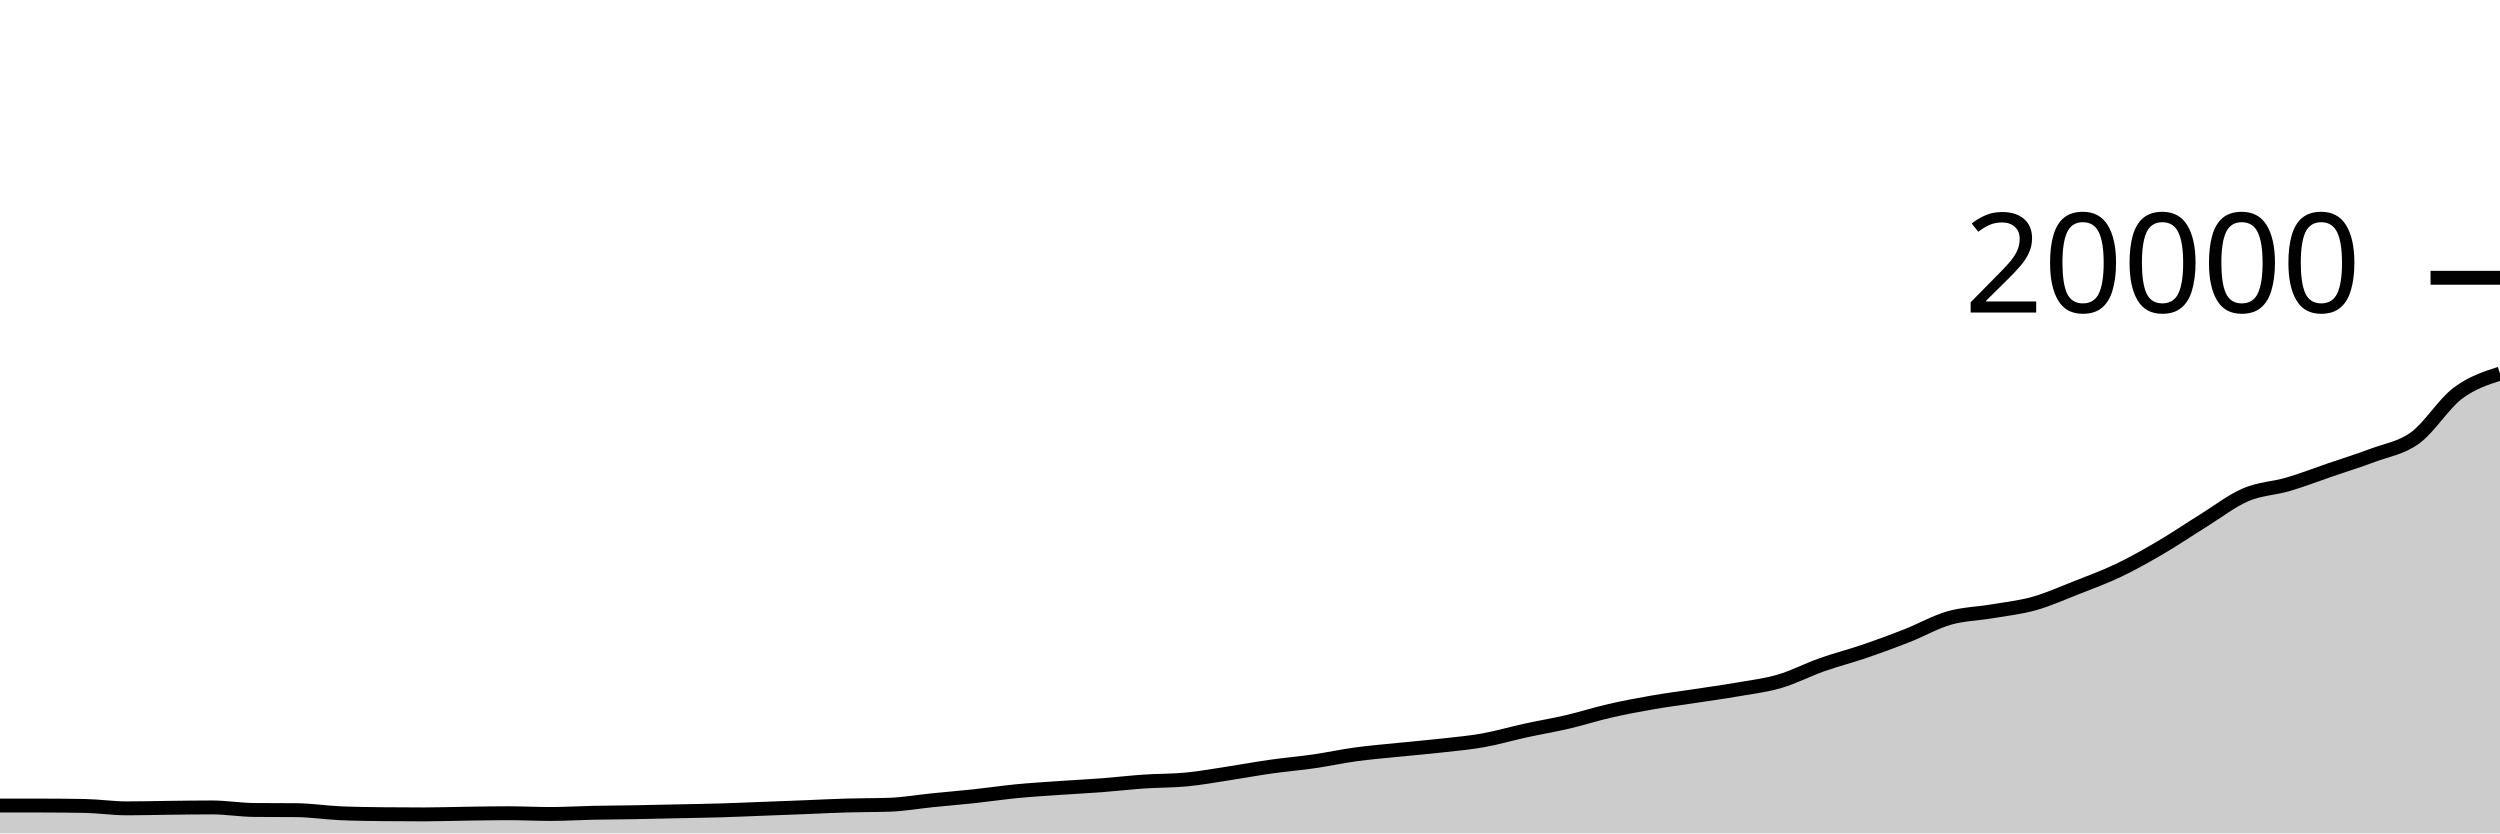
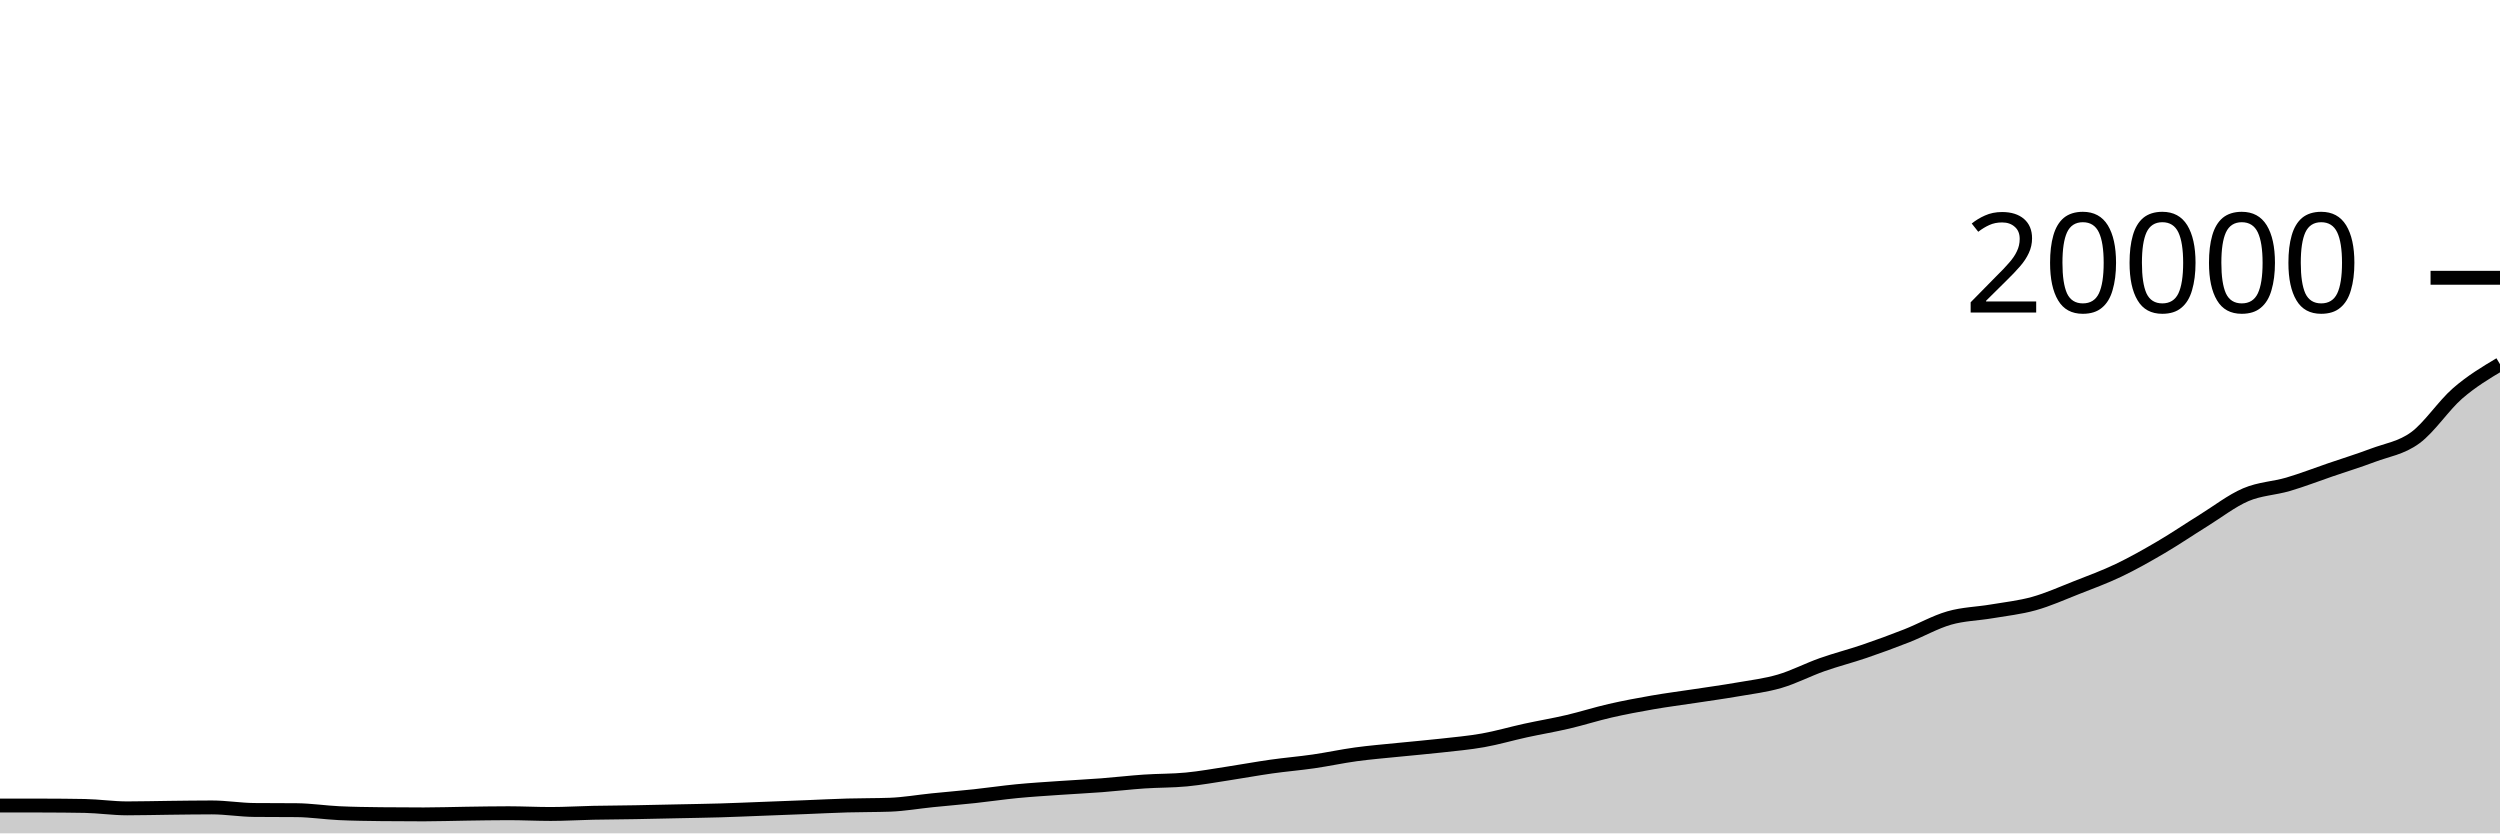
<svg xmlns="http://www.w3.org/2000/svg" viewBox="0 0 180 60">
  <g transform="translate(0,20)">
-     <path class="area" fill="rgba(0, 0, 0, 0.2)" d="M0,37.998C1.017,37.998,2.034,37.999,3.051,38C4.068,38.001,5.085,38.009,6.102,38.028C7.119,38.047,8.136,38.202,9.153,38.202C10.169,38.202,11.186,38.173,12.203,38.162C13.22,38.151,14.237,38.134,15.254,38.134C16.271,38.134,17.288,38.309,18.305,38.318C19.322,38.327,20.339,38.323,21.356,38.332C22.373,38.341,23.39,38.5,24.407,38.548C25.424,38.596,26.441,38.609,27.458,38.62C28.475,38.631,29.492,38.636,30.508,38.636C31.525,38.636,32.542,38.6,33.559,38.586C34.576,38.572,35.593,38.552,36.61,38.552C37.627,38.552,38.644,38.606,39.661,38.606C40.678,38.606,41.695,38.541,42.712,38.52C43.729,38.499,44.746,38.496,45.763,38.478C46.78,38.46,47.797,38.436,48.814,38.414C49.831,38.392,50.847,38.378,51.864,38.348C52.881,38.318,53.898,38.273,54.915,38.234C55.932,38.195,56.949,38.156,57.966,38.116C58.983,38.076,60,38.023,61.017,37.994C62.034,37.965,63.051,37.976,64.068,37.94C65.085,37.904,66.102,37.723,67.119,37.62C68.136,37.517,69.153,37.433,70.169,37.324C71.186,37.215,72.203,37.062,73.22,36.964C74.237,36.866,75.254,36.805,76.271,36.734C77.288,36.663,78.305,36.615,79.322,36.538C80.339,36.461,81.356,36.339,82.373,36.27C83.39,36.201,84.407,36.22,85.424,36.122C86.441,36.024,87.458,35.837,88.475,35.682C89.492,35.527,90.508,35.338,91.525,35.194C92.542,35.05,93.559,34.967,94.576,34.82C95.593,34.673,96.61,34.451,97.627,34.312C98.644,34.173,99.661,34.092,100.678,33.988C101.695,33.884,102.712,33.8,103.729,33.686C104.746,33.572,105.763,33.485,106.78,33.304C107.797,33.123,108.814,32.822,109.831,32.6C110.847,32.378,111.864,32.21,112.881,31.972C113.898,31.734,114.915,31.407,115.932,31.174C116.949,30.941,117.966,30.751,118.983,30.574C120,30.397,121.017,30.269,122.034,30.114C123.051,29.959,124.068,29.821,125.085,29.644C126.102,29.467,127.119,29.348,128.136,29.05C129.153,28.752,130.169,28.217,131.186,27.858C132.203,27.499,133.22,27.243,134.237,26.896C135.254,26.549,136.271,26.176,137.288,25.776C138.305,25.376,139.322,24.791,140.339,24.498C141.356,24.205,142.373,24.193,143.39,24.02C144.407,23.847,145.424,23.742,146.441,23.458C147.458,23.174,148.475,22.716,149.492,22.316C150.508,21.916,151.525,21.546,152.542,21.06C153.559,20.574,154.576,19.998,155.593,19.402C156.61,18.806,157.627,18.112,158.644,17.482C159.661,16.852,160.678,16.056,161.695,15.62C162.712,15.184,163.729,15.167,164.746,14.868C165.763,14.569,166.78,14.172,167.797,13.824C168.814,13.476,169.831,13.164,170.847,12.78C171.864,12.396,172.881,12.263,173.898,11.52C174.915,10.777,175.932,9.092,176.949,8.322C177.966,7.552,178.983,7.225,180,6.898L180,40C178.983,40,177.966,40,176.949,40C175.932,40,174.915,40,173.898,40C172.881,40,171.864,40,170.847,40C169.831,40,168.814,40,167.797,40C166.78,40,165.763,40,164.746,40C163.729,40,162.712,40,161.695,40C160.678,40,159.661,40,158.644,40C157.627,40,156.61,40,155.593,40C154.576,40,153.559,40,152.542,40C151.525,40,150.508,40,149.492,40C148.475,40,147.458,40,146.441,40C145.424,40,144.407,40,143.39,40C142.373,40,141.356,40,140.339,40C139.322,40,138.305,40,137.288,40C136.271,40,135.254,40,134.237,40C133.22,40,132.203,40,131.186,40C130.169,40,129.153,40,128.136,40C127.119,40,126.102,40,125.085,40C124.068,40,123.051,40,122.034,40C121.017,40,120,40,118.983,40C117.966,40,116.949,40,115.932,40C114.915,40,113.898,40,112.881,40C111.864,40,110.847,40,109.831,40C108.814,40,107.797,40,106.78,40C105.763,40,104.746,40,103.729,40C102.712,40,101.695,40,100.678,40C99.661,40,98.644,40,97.627,40C96.61,40,95.593,40,94.576,40C93.559,40,92.542,40,91.525,40C90.508,40,89.492,40,88.475,40C87.458,40,86.441,40,85.424,40C84.407,40,83.39,40,82.373,40C81.356,40,80.339,40,79.322,40C78.305,40,77.288,40,76.271,40C75.254,40,74.237,40,73.22,40C72.203,40,71.186,40,70.169,40C69.153,40,68.136,40,67.119,40C66.102,40,65.085,40,64.068,40C63.051,40,62.034,40,61.017,40C60,40,58.983,40,57.966,40C56.949,40,55.932,40,54.915,40C53.898,40,52.881,40,51.864,40C50.847,40,49.831,40,48.814,40C47.797,40,46.78,40,45.763,40C44.746,40,43.729,40,42.712,40C41.695,40,40.678,40,39.661,40C38.644,40,37.627,40,36.61,40C35.593,40,34.576,40,33.559,40C32.542,40,31.525,40,30.508,40C29.492,40,28.475,40,27.458,40C26.441,40,25.424,40,24.407,40C23.39,40,22.373,40,21.356,40C20.339,40,19.322,40,18.305,40C17.288,40,16.271,40,15.254,40C14.237,40,13.22,40,12.203,40C11.186,40,10.169,40,9.153,40C8.136,40,7.119,40,6.102,40C5.085,40,4.068,40,3.051,40C2.034,40,1.017,40,0,40Z" />
-     <path class="line" stroke="black" fill="none" d="M0,37.998C1.017,37.998,2.034,37.999,3.051,38C4.068,38.001,5.085,38.009,6.102,38.028C7.119,38.047,8.136,38.202,9.153,38.202C10.169,38.202,11.186,38.173,12.203,38.162C13.22,38.151,14.237,38.134,15.254,38.134C16.271,38.134,17.288,38.309,18.305,38.318C19.322,38.327,20.339,38.323,21.356,38.332C22.373,38.341,23.39,38.5,24.407,38.548C25.424,38.596,26.441,38.609,27.458,38.62C28.475,38.631,29.492,38.636,30.508,38.636C31.525,38.636,32.542,38.6,33.559,38.586C34.576,38.572,35.593,38.552,36.61,38.552C37.627,38.552,38.644,38.606,39.661,38.606C40.678,38.606,41.695,38.541,42.712,38.52C43.729,38.499,44.746,38.496,45.763,38.478C46.78,38.46,47.797,38.436,48.814,38.414C49.831,38.392,50.847,38.378,51.864,38.348C52.881,38.318,53.898,38.273,54.915,38.234C55.932,38.195,56.949,38.156,57.966,38.116C58.983,38.076,60,38.023,61.017,37.994C62.034,37.965,63.051,37.976,64.068,37.94C65.085,37.904,66.102,37.723,67.119,37.62C68.136,37.517,69.153,37.433,70.169,37.324C71.186,37.215,72.203,37.062,73.22,36.964C74.237,36.866,75.254,36.805,76.271,36.734C77.288,36.663,78.305,36.615,79.322,36.538C80.339,36.461,81.356,36.339,82.373,36.27C83.39,36.201,84.407,36.22,85.424,36.122C86.441,36.024,87.458,35.837,88.475,35.682C89.492,35.527,90.508,35.338,91.525,35.194C92.542,35.05,93.559,34.967,94.576,34.82C95.593,34.673,96.61,34.451,97.627,34.312C98.644,34.173,99.661,34.092,100.678,33.988C101.695,33.884,102.712,33.8,103.729,33.686C104.746,33.572,105.763,33.485,106.78,33.304C107.797,33.123,108.814,32.822,109.831,32.6C110.847,32.378,111.864,32.21,112.881,31.972C113.898,31.734,114.915,31.407,115.932,31.174C116.949,30.941,117.966,30.751,118.983,30.574C120,30.397,121.017,30.269,122.034,30.114C123.051,29.959,124.068,29.821,125.085,29.644C126.102,29.467,127.119,29.348,128.136,29.05C129.153,28.752,130.169,28.217,131.186,27.858C132.203,27.499,133.22,27.243,134.237,26.896C135.254,26.549,136.271,26.176,137.288,25.776C138.305,25.376,139.322,24.791,140.339,24.498C141.356,24.205,142.373,24.193,143.39,24.02C144.407,23.847,145.424,23.742,146.441,23.458C147.458,23.174,148.475,22.716,149.492,22.316C150.508,21.916,151.525,21.546,152.542,21.06C153.559,20.574,154.576,19.998,155.593,19.402C156.61,18.806,157.627,18.112,158.644,17.482C159.661,16.852,160.678,16.056,161.695,15.62C162.712,15.184,163.729,15.167,164.746,14.868C165.763,14.569,166.78,14.172,167.797,13.824C168.814,13.476,169.831,13.164,170.847,12.78C171.864,12.396,172.881,12.263,173.898,11.52C174.915,10.777,175.932,9.092,176.949,8.322C177.966,7.552,178.983,7.225,180,6.898" />
+     <path class="area" fill="rgba(0, 0, 0, 0.2)" d="M0,37.998C1.017,37.998,2.034,37.999,3.051,38C4.068,38.001,5.085,38.009,6.102,38.028C7.119,38.047,8.136,38.202,9.153,38.202C10.169,38.202,11.186,38.173,12.203,38.162C13.22,38.151,14.237,38.134,15.254,38.134C16.271,38.134,17.288,38.309,18.305,38.318C19.322,38.327,20.339,38.323,21.356,38.332C22.373,38.341,23.39,38.5,24.407,38.548C25.424,38.596,26.441,38.609,27.458,38.62C28.475,38.631,29.492,38.636,30.508,38.636C31.525,38.636,32.542,38.6,33.559,38.586C34.576,38.572,35.593,38.552,36.61,38.552C37.627,38.552,38.644,38.606,39.661,38.606C40.678,38.606,41.695,38.541,42.712,38.52C43.729,38.499,44.746,38.496,45.763,38.478C46.78,38.46,47.797,38.436,48.814,38.414C49.831,38.392,50.847,38.378,51.864,38.348C52.881,38.318,53.898,38.273,54.915,38.234C55.932,38.195,56.949,38.156,57.966,38.116C58.983,38.076,60,38.023,61.017,37.994C62.034,37.965,63.051,37.976,64.068,37.94C65.085,37.904,66.102,37.723,67.119,37.62C68.136,37.517,69.153,37.433,70.169,37.324C71.186,37.215,72.203,37.062,73.22,36.964C74.237,36.866,75.254,36.805,76.271,36.734C77.288,36.663,78.305,36.615,79.322,36.538C80.339,36.461,81.356,36.339,82.373,36.27C83.39,36.201,84.407,36.22,85.424,36.122C86.441,36.024,87.458,35.837,88.475,35.682C89.492,35.527,90.508,35.338,91.525,35.194C92.542,35.05,93.559,34.967,94.576,34.82C95.593,34.673,96.61,34.451,97.627,34.312C98.644,34.173,99.661,34.092,100.678,33.988C101.695,33.884,102.712,33.8,103.729,33.686C104.746,33.572,105.763,33.485,106.78,33.304C107.797,33.123,108.814,32.822,109.831,32.6C110.847,32.378,111.864,32.21,112.881,31.972C113.898,31.734,114.915,31.407,115.932,31.174C116.949,30.941,117.966,30.751,118.983,30.574C120,30.397,121.017,30.269,122.034,30.114C123.051,29.959,124.068,29.821,125.085,29.644C126.102,29.467,127.119,29.348,128.136,29.05C129.153,28.752,130.169,28.217,131.186,27.858C132.203,27.499,133.22,27.243,134.237,26.896C135.254,26.549,136.271,26.176,137.288,25.776C138.305,25.376,139.322,24.791,140.339,24.498C141.356,24.205,142.373,24.193,143.39,24.02C144.407,23.847,145.424,23.742,146.441,23.458C147.458,23.174,148.475,22.716,149.492,22.316C150.508,21.916,151.525,21.546,152.542,21.06C153.559,20.574,154.576,19.998,155.593,19.402C156.61,18.806,157.627,18.112,158.644,17.482C159.661,16.852,160.678,16.056,161.695,15.62C162.712,15.184,163.729,15.167,164.746,14.868C165.763,14.569,166.78,14.172,167.797,13.824C168.814,13.476,169.831,13.164,170.847,12.78C171.864,12.396,172.881,12.263,173.898,11.52C174.915,10.777,175.932,9.205,176.949,8.322C177.966,7.439,178.983,6.832,180,6.224L180,40C178.983,40,177.966,40,176.949,40C175.932,40,174.915,40,173.898,40C172.881,40,171.864,40,170.847,40C169.831,40,168.814,40,167.797,40C166.78,40,165.763,40,164.746,40C163.729,40,162.712,40,161.695,40C160.678,40,159.661,40,158.644,40C157.627,40,156.61,40,155.593,40C154.576,40,153.559,40,152.542,40C151.525,40,150.508,40,149.492,40C148.475,40,147.458,40,146.441,40C145.424,40,144.407,40,143.39,40C142.373,40,141.356,40,140.339,40C139.322,40,138.305,40,137.288,40C136.271,40,135.254,40,134.237,40C133.22,40,132.203,40,131.186,40C130.169,40,129.153,40,128.136,40C127.119,40,126.102,40,125.085,40C124.068,40,123.051,40,122.034,40C121.017,40,120,40,118.983,40C117.966,40,116.949,40,115.932,40C114.915,40,113.898,40,112.881,40C111.864,40,110.847,40,109.831,40C108.814,40,107.797,40,106.78,40C105.763,40,104.746,40,103.729,40C102.712,40,101.695,40,100.678,40C99.661,40,98.644,40,97.627,40C96.61,40,95.593,40,94.576,40C93.559,40,92.542,40,91.525,40C90.508,40,89.492,40,88.475,40C87.458,40,86.441,40,85.424,40C84.407,40,83.39,40,82.373,40C81.356,40,80.339,40,79.322,40C78.305,40,77.288,40,76.271,40C75.254,40,74.237,40,73.22,40C72.203,40,71.186,40,70.169,40C69.153,40,68.136,40,67.119,40C66.102,40,65.085,40,64.068,40C63.051,40,62.034,40,61.017,40C60,40,58.983,40,57.966,40C56.949,40,55.932,40,54.915,40C53.898,40,52.881,40,51.864,40C50.847,40,49.831,40,48.814,40C47.797,40,46.78,40,45.763,40C44.746,40,43.729,40,42.712,40C41.695,40,40.678,40,39.661,40C38.644,40,37.627,40,36.61,40C35.593,40,34.576,40,33.559,40C32.542,40,31.525,40,30.508,40C29.492,40,28.475,40,27.458,40C26.441,40,25.424,40,24.407,40C23.39,40,22.373,40,21.356,40C20.339,40,19.322,40,18.305,40C17.288,40,16.271,40,15.254,40C14.237,40,13.22,40,12.203,40C11.186,40,10.169,40,9.153,40C8.136,40,7.119,40,6.102,40C5.085,40,4.068,40,3.051,40C2.034,40,1.017,40,0,40Z" />
+     <path class="line" stroke="black" fill="none" d="M0,37.998C1.017,37.998,2.034,37.999,3.051,38C4.068,38.001,5.085,38.009,6.102,38.028C7.119,38.047,8.136,38.202,9.153,38.202C10.169,38.202,11.186,38.173,12.203,38.162C13.22,38.151,14.237,38.134,15.254,38.134C16.271,38.134,17.288,38.309,18.305,38.318C19.322,38.327,20.339,38.323,21.356,38.332C22.373,38.341,23.39,38.5,24.407,38.548C25.424,38.596,26.441,38.609,27.458,38.62C28.475,38.631,29.492,38.636,30.508,38.636C31.525,38.636,32.542,38.6,33.559,38.586C34.576,38.572,35.593,38.552,36.61,38.552C37.627,38.552,38.644,38.606,39.661,38.606C40.678,38.606,41.695,38.541,42.712,38.52C43.729,38.499,44.746,38.496,45.763,38.478C46.78,38.46,47.797,38.436,48.814,38.414C49.831,38.392,50.847,38.378,51.864,38.348C52.881,38.318,53.898,38.273,54.915,38.234C55.932,38.195,56.949,38.156,57.966,38.116C58.983,38.076,60,38.023,61.017,37.994C62.034,37.965,63.051,37.976,64.068,37.94C65.085,37.904,66.102,37.723,67.119,37.62C68.136,37.517,69.153,37.433,70.169,37.324C71.186,37.215,72.203,37.062,73.22,36.964C74.237,36.866,75.254,36.805,76.271,36.734C77.288,36.663,78.305,36.615,79.322,36.538C80.339,36.461,81.356,36.339,82.373,36.27C83.39,36.201,84.407,36.22,85.424,36.122C86.441,36.024,87.458,35.837,88.475,35.682C89.492,35.527,90.508,35.338,91.525,35.194C92.542,35.05,93.559,34.967,94.576,34.82C95.593,34.673,96.61,34.451,97.627,34.312C98.644,34.173,99.661,34.092,100.678,33.988C101.695,33.884,102.712,33.8,103.729,33.686C104.746,33.572,105.763,33.485,106.78,33.304C107.797,33.123,108.814,32.822,109.831,32.6C110.847,32.378,111.864,32.21,112.881,31.972C113.898,31.734,114.915,31.407,115.932,31.174C116.949,30.941,117.966,30.751,118.983,30.574C120,30.397,121.017,30.269,122.034,30.114C123.051,29.959,124.068,29.821,125.085,29.644C126.102,29.467,127.119,29.348,128.136,29.05C129.153,28.752,130.169,28.217,131.186,27.858C132.203,27.499,133.22,27.243,134.237,26.896C135.254,26.549,136.271,26.176,137.288,25.776C138.305,25.376,139.322,24.791,140.339,24.498C141.356,24.205,142.373,24.193,143.39,24.02C144.407,23.847,145.424,23.742,146.441,23.458C147.458,23.174,148.475,22.716,149.492,22.316C150.508,21.916,151.525,21.546,152.542,21.06C153.559,20.574,154.576,19.998,155.593,19.402C156.61,18.806,157.627,18.112,158.644,17.482C159.661,16.852,160.678,16.056,161.695,15.62C162.712,15.184,163.729,15.167,164.746,14.868C165.763,14.569,166.78,14.172,167.797,13.824C168.814,13.476,169.831,13.164,170.847,12.78C171.864,12.396,172.881,12.263,173.898,11.52C174.915,10.777,175.932,9.205,176.949,8.322C177.966,7.439,178.983,6.832,180,6.224" />
    <path class="axis-ceiling" stroke-width="1" stroke="black" fill="none" d="M175,0L180,0" />
    <text class="axis-ceiling-label" font-family="sans-serif" text-anchor="end" font-size="10px" x="170" y="2.5">20000</text>
  </g>
</svg>
